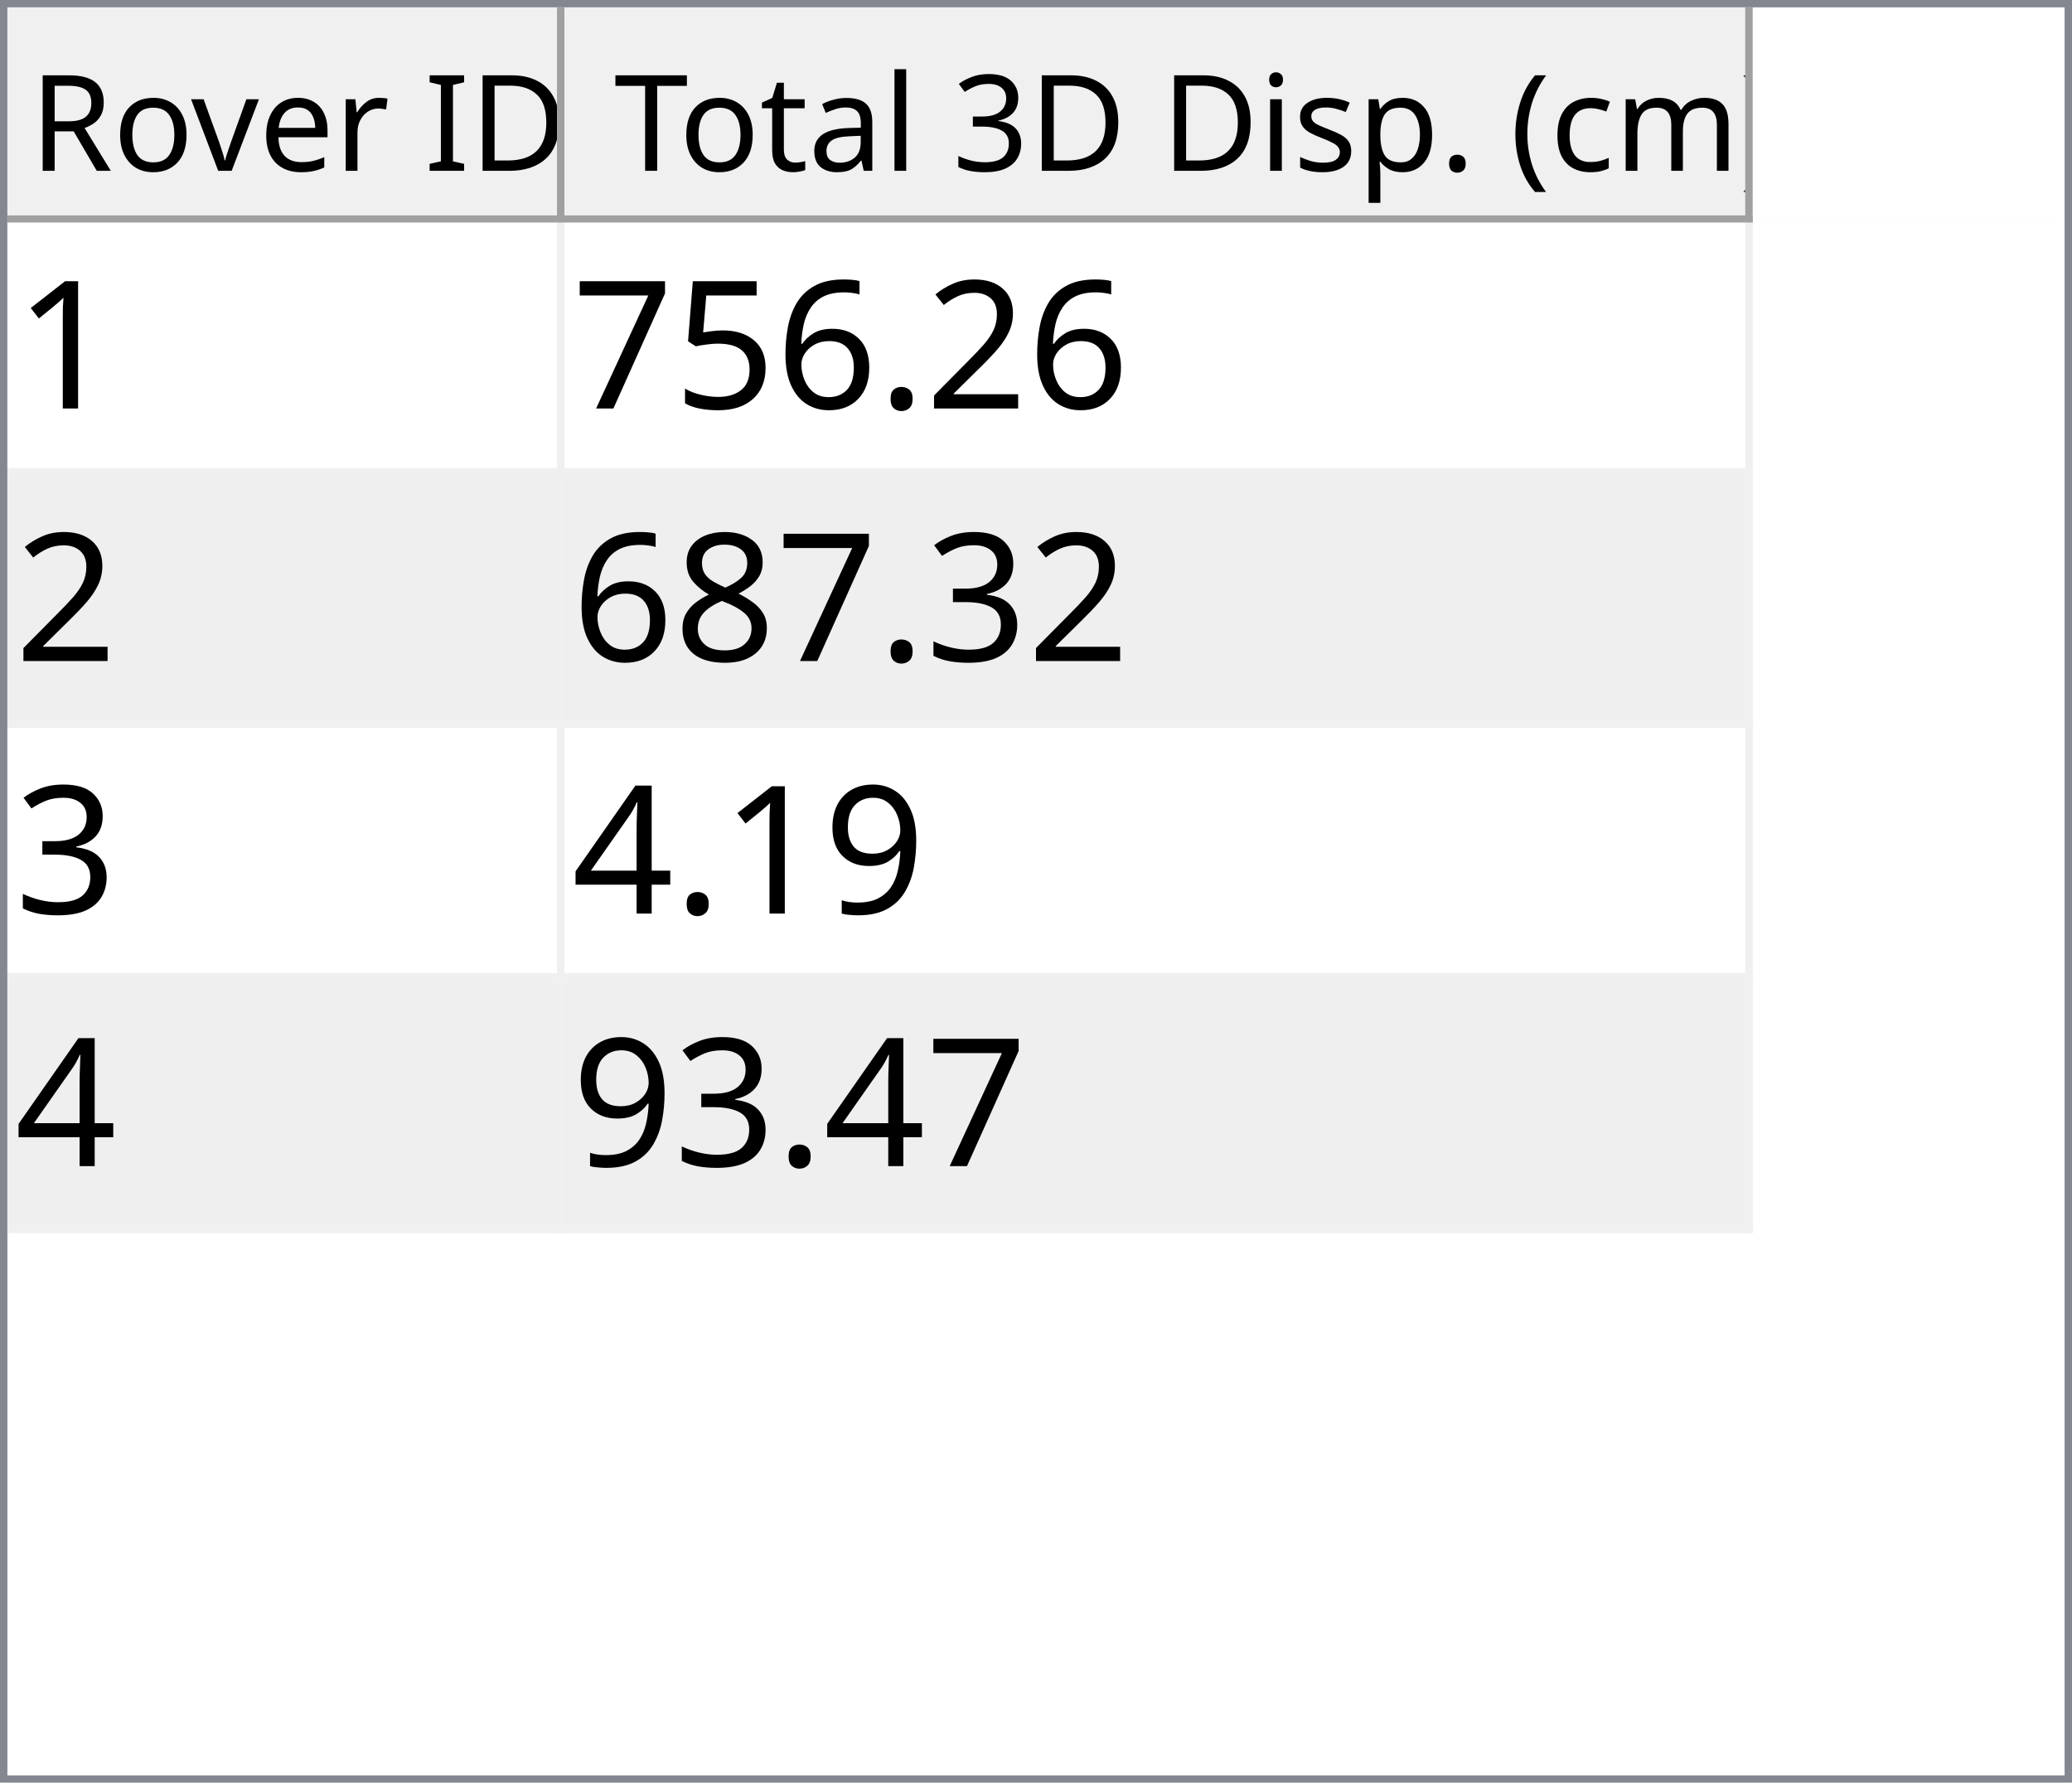
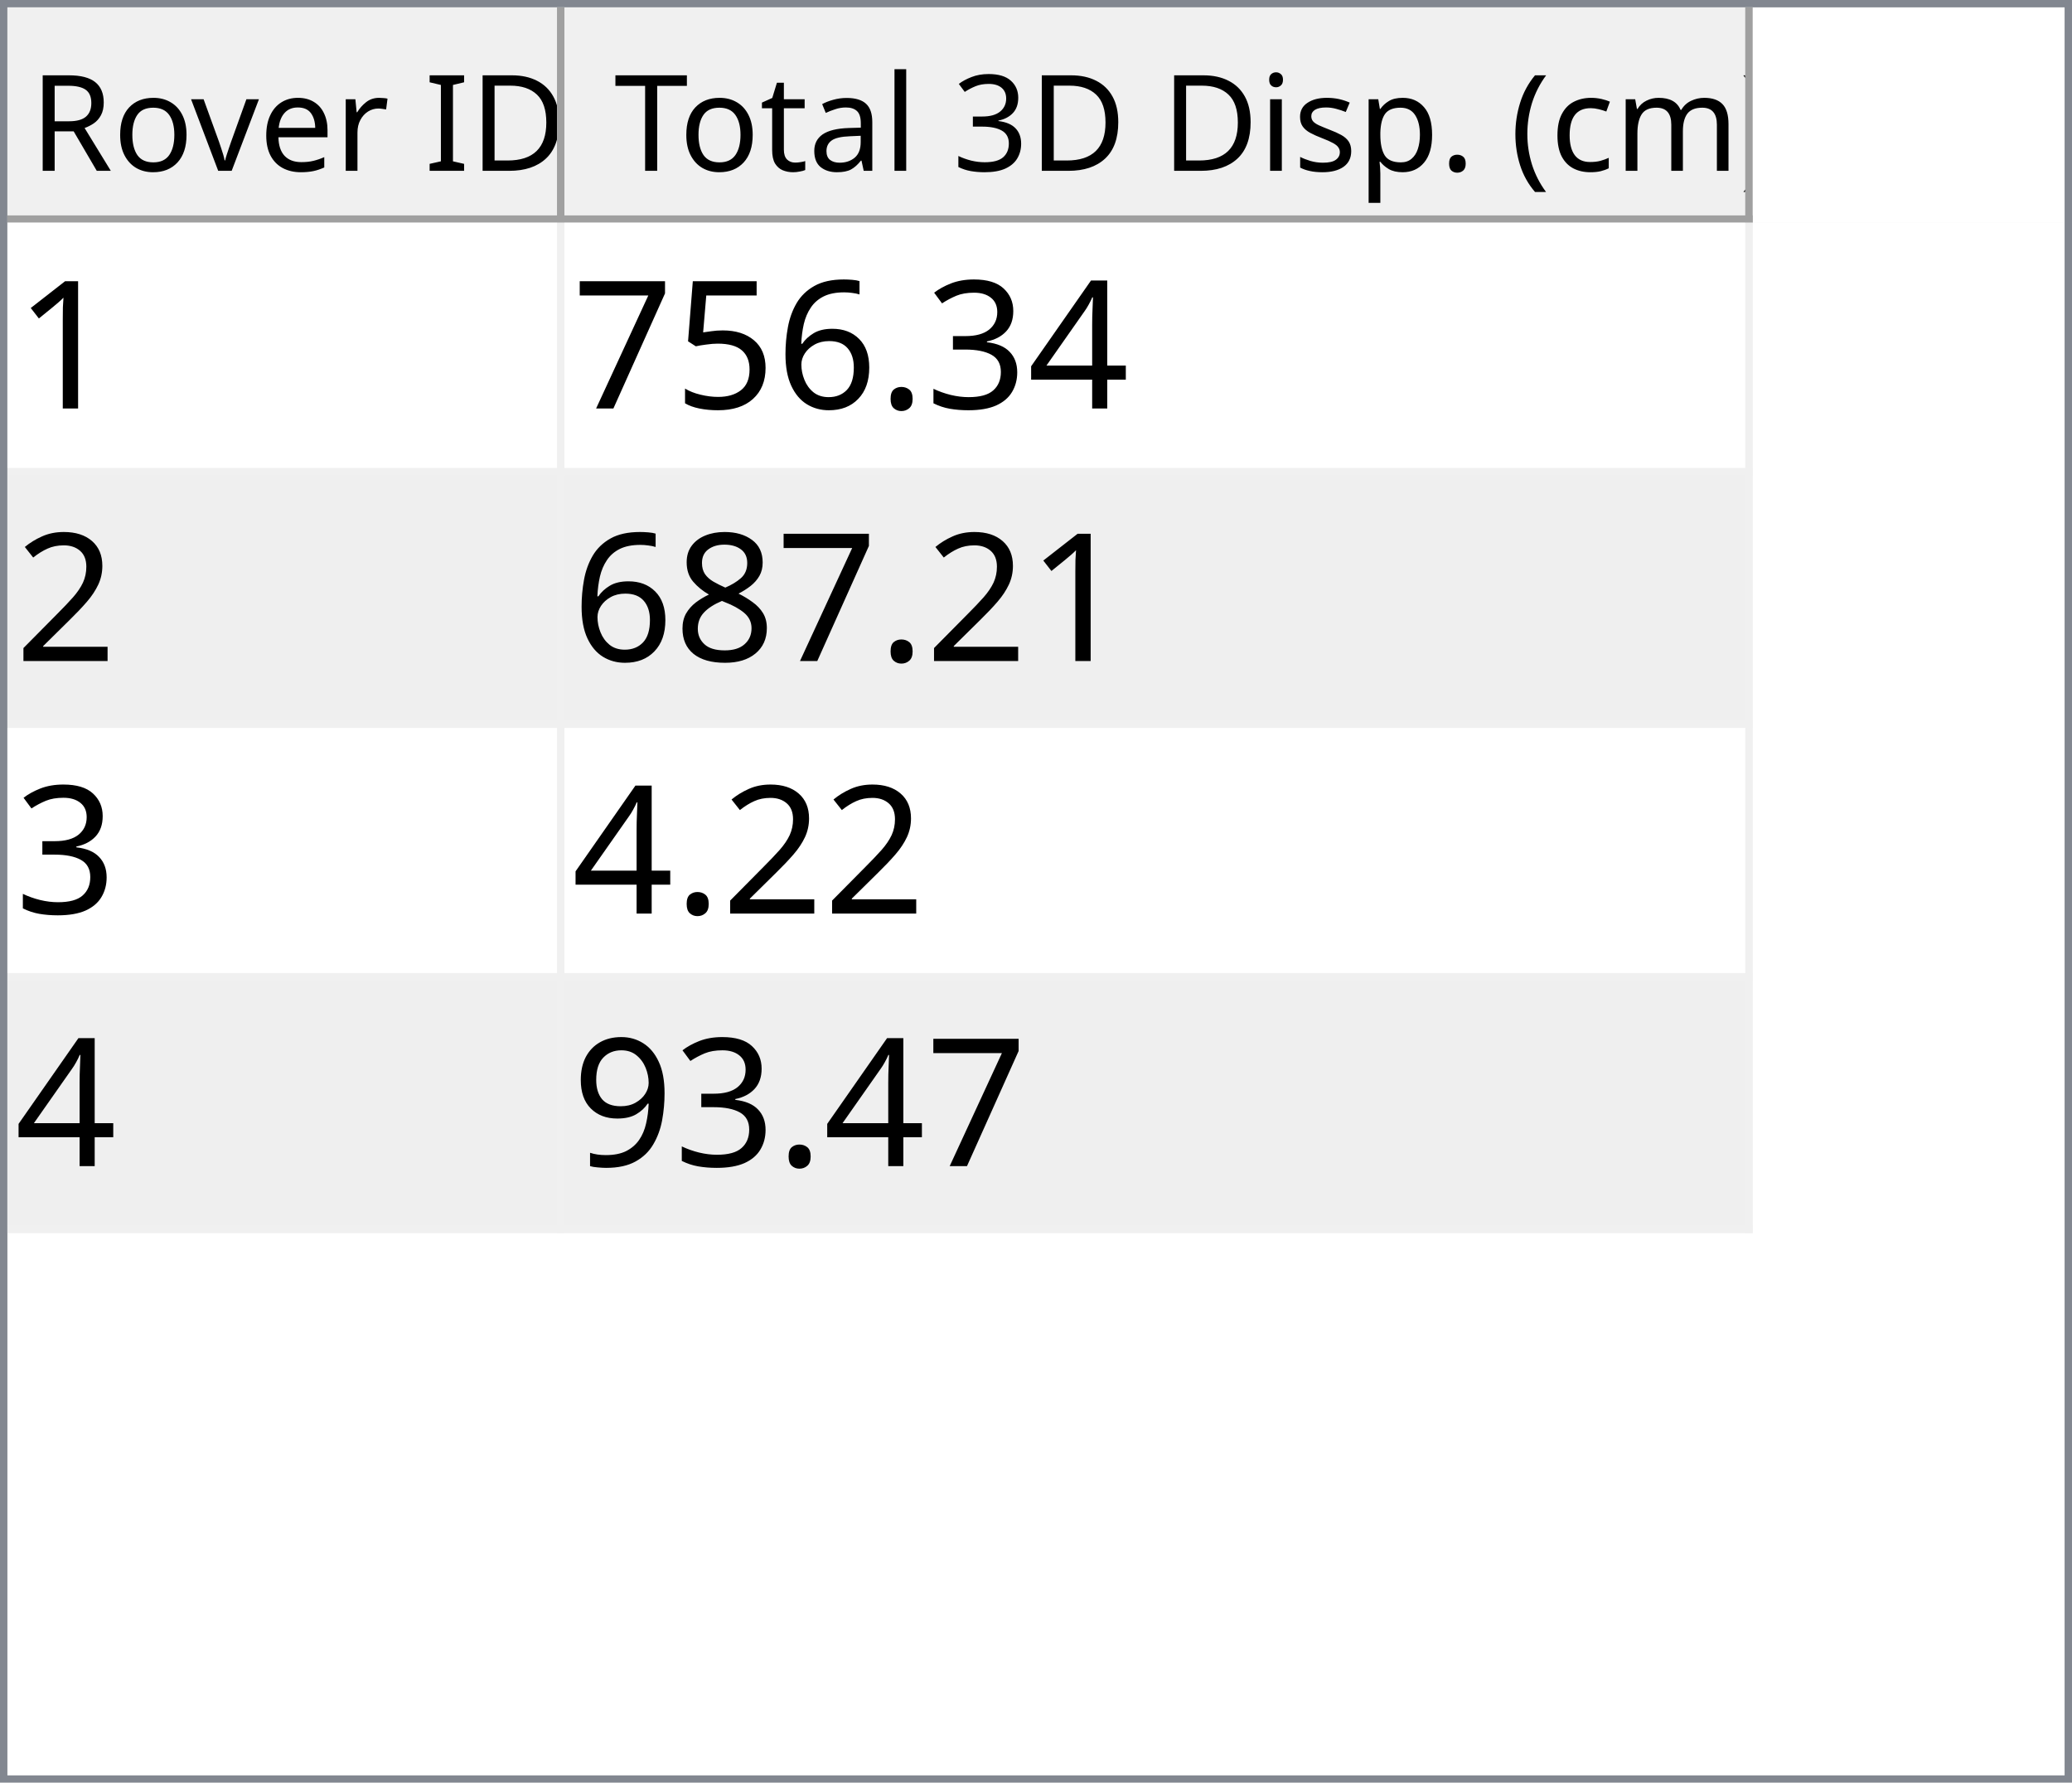
<svg xmlns="http://www.w3.org/2000/svg" style="fill-opacity:1; color-rendering:auto; color-interpolation:auto; text-rendering:auto; stroke:black; stroke-linecap:square; stroke-miterlimit:10; shape-rendering:auto; stroke-opacity:1; fill:black; stroke-dasharray:none; font-weight:normal; stroke-width:1; font-family:'Dialog'; font-style:normal; stroke-linejoin:miter; font-size:12px; stroke-dashoffset:0; image-rendering:auto;" width="279" height="240">
  <defs id="genericDefs" />
  <g>
    <defs id="defs1">
      <clipPath clipPathUnits="userSpaceOnUse" id="clipPath1">
        <path d="M0 0 L279 0 L279 240 L0 240 L0 0 Z" />
      </clipPath>
      <clipPath clipPathUnits="userSpaceOnUse" id="clipPath2">
        <path d="M0 0 L0 240 L279 240 L279 0 Z" />
      </clipPath>
      <clipPath clipPathUnits="userSpaceOnUse" id="clipPath3">
        <path d="M0 0 L0 29 L277 29 L277 0 Z" />
      </clipPath>
      <clipPath clipPathUnits="userSpaceOnUse" id="clipPath4">
        <path d="M0 0 L0 29 L75 29 L75 0 Z" />
      </clipPath>
      <clipPath clipPathUnits="userSpaceOnUse" id="clipPath5">
        <path d="M1 1 L1 28 L74 28 L74 1 Z" />
      </clipPath>
      <clipPath clipPathUnits="userSpaceOnUse" id="clipPath6">
        <path d="M0 0 L0 27 L73 27 L73 0 Z" />
      </clipPath>
      <clipPath clipPathUnits="userSpaceOnUse" id="clipPath7">
        <path d="M-0.5 -0.5 L-0.5 28.5 L74.5 28.5 L74.5 -0.5 Z" />
      </clipPath>
      <clipPath clipPathUnits="userSpaceOnUse" id="clipPath8">
        <path d="M0 0 L0 29 L160 29 L160 0 Z" />
      </clipPath>
      <clipPath clipPathUnits="userSpaceOnUse" id="clipPath9">
        <path d="M1 1 L1 28 L159 28 L159 1 Z" />
      </clipPath>
      <clipPath clipPathUnits="userSpaceOnUse" id="clipPath10">
        <path d="M0 0 L0 27 L158 27 L158 0 Z" />
      </clipPath>
      <clipPath clipPathUnits="userSpaceOnUse" id="clipPath11">
        <path d="M-0.5 -0.5 L-0.5 28.5 L159.5 28.5 L159.5 -0.5 Z" />
      </clipPath>
      <clipPath clipPathUnits="userSpaceOnUse" id="clipPath12">
        <path d="M0 0 L0 209 L277 209 L277 0 Z" />
      </clipPath>
      <clipPath clipPathUnits="userSpaceOnUse" id="clipPath13">
        <path d="M0 0 L0 136 L235 136 L235 0 Z" />
      </clipPath>
      <clipPath clipPathUnits="userSpaceOnUse" id="clipPath14">
        <path d="M-0.5 -0.5 L-0.5 135.5 L234.5 135.5 L234.5 -0.5 Z" />
      </clipPath>
      <clipPath clipPathUnits="userSpaceOnUse" id="clipPath15">
        <path d="M0 0 L0 33 L74 33 L74 0 Z" />
      </clipPath>
      <clipPath clipPathUnits="userSpaceOnUse" id="clipPath16">
        <path d="M0 0 L0 33 L159 33 L159 0 Z" />
      </clipPath>
      <font horiz-adv-x="64.551" id="font1">
        <font-face ascent="107.91" descent="25.098" units-per-em="100" style="font-style:normal; font-family:Segoe UI; font-weight:normal;" />
        <missing-glyph horiz-adv-x="64.551" d="M8.109 0 L8.109 68.266 L56.453 68.266 L56.453 0 L8.109 0 ZM15.328 7.234 L49.219 7.234 L49.219 61.031 L15.328 61.031 L15.328 7.234 Z" />
        <glyph unicode="D" horiz-adv-x="70.117" d="M9.188 0 L9.188 70.016 L28.516 70.016 Q65.531 70.016 65.531 35.891 Q65.531 19.672 55.25 9.836 Q44.969 0 27.734 0 L9.188 0 ZM17.391 62.594 L17.391 7.422 L27.828 7.422 Q41.609 7.422 49.273 14.797 Q56.938 22.172 56.938 35.688 Q56.938 62.594 28.328 62.594 L17.391 62.594 Z" />
        <glyph unicode="I" horiz-adv-x="26.611" d="M17.391 0 L9.188 0 L9.188 70.016 L17.391 70.016 L17.391 0 Z" />
        <glyph unicode=" " horiz-adv-x="27.393" d="" />
        <glyph unicode="r" horiz-adv-x="34.766" d="M34.188 41.891 Q32.078 43.5 28.125 43.5 Q23 43.5 19.555 38.672 Q16.109 33.844 16.109 25.484 L16.109 0 L8.109 0 L8.109 50 L16.109 50 L16.109 39.703 L16.312 39.703 Q18.016 44.969 21.531 47.922 Q25.047 50.875 29.391 50.875 Q32.516 50.875 34.188 50.203 L34.188 41.891 Z" />
        <glyph unicode="e" horiz-adv-x="52.295" d="M48.297 23 L12.984 23 Q13.188 14.656 17.484 10.109 Q21.781 5.562 29.297 5.562 Q37.75 5.562 44.828 11.141 L44.828 3.609 Q38.234 -1.172 27.391 -1.172 Q16.797 -1.172 10.742 5.641 Q4.688 12.453 4.688 24.812 Q4.688 36.469 11.305 43.82 Q17.922 51.172 27.734 51.172 Q37.547 51.172 42.922 44.828 Q48.297 38.484 48.297 27.203 L48.297 23 ZM40.094 29.781 Q40.047 36.719 36.75 40.578 Q33.453 44.438 27.594 44.438 Q21.922 44.438 17.969 40.383 Q14.016 36.328 13.094 29.781 L40.094 29.781 Z" />
        <glyph unicode="v" horiz-adv-x="47.9" d="M47.406 50 L27.484 0 L19.625 0 L0.688 50 L9.469 50 L22.172 13.672 Q23.578 9.672 23.922 6.688 L24.125 6.688 Q24.609 10.453 25.688 13.484 L38.969 50 L47.406 50 Z" />
        <glyph unicode="o" horiz-adv-x="58.594" d="M29 -1.172 Q17.922 -1.172 11.305 5.836 Q4.688 12.844 4.688 24.422 Q4.688 37.016 11.57 44.094 Q18.453 51.172 30.172 51.172 Q41.359 51.172 47.633 44.289 Q53.906 37.406 53.906 25.203 Q53.906 13.234 47.141 6.031 Q40.375 -1.172 29 -1.172 ZM29.594 44.438 Q21.875 44.438 17.383 39.188 Q12.891 33.938 12.891 24.703 Q12.891 15.828 17.43 10.695 Q21.969 5.562 29.594 5.562 Q37.359 5.562 41.531 10.594 Q45.703 15.625 45.703 24.906 Q45.703 34.281 41.531 39.359 Q37.359 44.438 29.594 44.438 Z" />
        <glyph unicode="R" horiz-adv-x="59.814" d="M59.375 0 L49.609 0 L37.891 19.625 Q36.281 22.359 34.766 24.289 Q33.25 26.219 31.664 27.438 Q30.078 28.656 28.25 29.219 Q26.422 29.781 24.125 29.781 L17.391 29.781 L17.391 0 L9.188 0 L9.188 70.016 L30.078 70.016 Q34.672 70.016 38.555 68.867 Q42.438 67.719 45.289 65.375 Q48.141 63.031 49.758 59.547 Q51.375 56.062 51.375 51.375 Q51.375 47.703 50.273 44.656 Q49.172 41.609 47.148 39.211 Q45.125 36.812 42.266 35.133 Q39.406 33.453 35.844 32.516 L35.844 32.328 Q37.594 31.547 38.891 30.547 Q40.188 29.547 41.359 28.18 Q42.531 26.812 43.68 25.078 Q44.828 23.344 46.234 21.047 L59.375 0 ZM17.391 62.594 L17.391 37.203 L28.516 37.203 Q31.594 37.203 34.203 38.133 Q36.812 39.062 38.719 40.797 Q40.625 42.531 41.703 45.047 Q42.781 47.562 42.781 50.688 Q42.781 56.297 39.141 59.445 Q35.5 62.594 28.609 62.594 L17.391 62.594 Z" />
        <glyph unicode=")" horiz-adv-x="30.176" d="M8.297 -15.922 L1.172 -15.922 Q16.406 2.344 16.406 26.812 Q16.406 51.469 1.078 70.016 L8.297 70.016 Q23.531 52.156 23.531 26.703 Q23.531 1.375 8.297 -15.922 Z" />
        <glyph unicode="m" horiz-adv-x="86.133" d="M79.109 0 L71.094 0 L71.094 28.719 Q71.094 37.016 68.531 40.727 Q65.969 44.438 59.906 44.438 Q54.781 44.438 51.195 39.75 Q47.609 35.062 47.609 28.516 L47.609 0 L39.594 0 L39.594 29.688 Q39.594 44.438 28.219 44.438 Q22.953 44.438 19.531 40.016 Q16.109 35.594 16.109 28.516 L16.109 0 L8.109 0 L8.109 50 L16.109 50 L16.109 42.094 L16.312 42.094 Q21.625 51.172 31.844 51.172 Q36.969 51.172 40.773 48.312 Q44.578 45.453 46 40.828 Q51.562 51.172 62.594 51.172 Q79.109 51.172 79.109 30.812 L79.109 0 Z" />
        <glyph unicode="c" horiz-adv-x="46.191" d="M42.188 2.297 Q36.422 -1.172 28.516 -1.172 Q17.828 -1.172 11.258 5.789 Q4.688 12.75 4.688 23.828 Q4.688 36.188 11.766 43.68 Q18.844 51.172 30.672 51.172 Q37.25 51.172 42.281 48.734 L42.281 40.531 Q36.719 44.438 30.375 44.438 Q22.703 44.438 17.797 38.945 Q12.891 33.453 12.891 24.516 Q12.891 15.719 17.508 10.641 Q22.125 5.562 29.891 5.562 Q36.422 5.562 42.188 9.906 L42.188 2.297 Z" />
        <glyph unicode="(" horiz-adv-x="30.176" d="M29.109 -15.922 L21.969 -15.922 Q6.844 1.375 6.844 26.703 Q6.844 52.156 21.969 70.016 L29.203 70.016 Q13.875 51.469 13.875 26.812 Q13.875 2.344 29.109 -15.922 Z" />
        <glyph unicode="." horiz-adv-x="21.68" d="M10.891 -1.078 Q8.641 -1.078 7.055 0.539 Q5.469 2.156 5.469 4.391 Q5.469 6.641 7.055 8.273 Q8.641 9.906 10.891 9.906 Q13.188 9.906 14.797 8.273 Q16.406 6.641 16.406 4.391 Q16.406 2.156 14.797 0.539 Q13.188 -1.078 10.891 -1.078 Z" />
        <glyph unicode="p" horiz-adv-x="58.789" d="M16.312 7.234 L16.109 7.234 L16.109 -23 L8.109 -23 L8.109 50 L16.109 50 L16.109 41.219 L16.312 41.219 Q22.219 51.172 33.594 51.172 Q43.266 51.172 48.688 44.461 Q54.109 37.75 54.109 26.469 Q54.109 13.922 48 6.375 Q41.891 -1.172 31.297 -1.172 Q21.578 -1.172 16.312 7.234 ZM16.109 27.391 L16.109 20.406 Q16.109 14.203 20.141 9.883 Q24.172 5.562 30.375 5.562 Q37.641 5.562 41.773 11.133 Q45.906 16.703 45.906 26.609 Q45.906 34.969 42.047 39.703 Q38.188 44.438 31.594 44.438 Q24.609 44.438 20.359 39.578 Q16.109 34.719 16.109 27.391 Z" />
        <glyph unicode="s" horiz-adv-x="42.432" d="M5.078 1.812 L5.078 10.406 Q11.625 5.562 19.484 5.562 Q30.031 5.562 30.031 12.594 Q30.031 14.594 29.125 15.992 Q28.219 17.391 26.68 18.461 Q25.141 19.531 23.07 20.383 Q21 21.234 18.609 22.172 Q15.281 23.484 12.766 24.828 Q10.25 26.172 8.57 27.859 Q6.891 29.547 6.031 31.695 Q5.172 33.844 5.172 36.719 Q5.172 40.234 6.789 42.945 Q8.406 45.656 11.086 47.484 Q13.766 49.312 17.211 50.242 Q20.656 51.172 24.312 51.172 Q30.812 51.172 35.938 48.922 L35.938 40.828 Q30.422 44.438 23.25 44.438 Q21 44.438 19.195 43.922 Q17.391 43.406 16.094 42.477 Q14.797 41.547 14.086 40.258 Q13.375 38.969 13.375 37.406 Q13.375 35.453 14.086 34.133 Q14.797 32.812 16.164 31.789 Q17.531 30.766 19.484 29.938 Q21.438 29.109 23.922 28.125 Q27.25 26.859 29.883 25.516 Q32.516 24.172 34.375 22.484 Q36.234 20.797 37.234 18.602 Q38.234 16.406 38.234 13.375 Q38.234 9.672 36.602 6.938 Q34.969 4.203 32.234 2.398 Q29.5 0.594 25.93 -0.289 Q22.359 -1.172 18.453 -1.172 Q10.75 -1.172 5.078 1.812 Z" />
        <glyph unicode="i" horiz-adv-x="24.219" d="M12.203 62.703 Q10.062 62.703 8.547 64.164 Q7.031 65.625 7.031 67.875 Q7.031 70.125 8.547 71.609 Q10.062 73.094 12.203 73.094 Q14.406 73.094 15.945 71.609 Q17.484 70.125 17.484 67.875 Q17.484 65.719 15.945 64.211 Q14.406 62.703 12.203 62.703 ZM16.109 0 L8.109 0 L8.109 50 L16.109 50 L16.109 0 Z" />
        <glyph unicode="3" horiz-adv-x="53.906" d="M46.531 19.828 Q46.531 15.094 44.75 11.211 Q42.969 7.328 39.719 4.57 Q36.469 1.812 31.93 0.297 Q27.391 -1.219 21.922 -1.219 Q11.922 -1.219 6 2.594 L6 11.188 Q13.094 5.609 22.219 5.609 Q25.875 5.609 28.828 6.539 Q31.781 7.469 33.906 9.227 Q36.031 10.984 37.18 13.477 Q38.328 15.969 38.328 19.094 Q38.328 32.812 18.797 32.812 L12.984 32.812 L12.984 39.594 L18.5 39.594 Q35.797 39.594 35.797 52.484 Q35.797 64.406 22.609 64.406 Q15.188 64.406 8.688 59.422 L8.688 67.188 Q15.375 71.188 24.609 71.188 Q29 71.188 32.57 69.969 Q36.141 68.75 38.68 66.555 Q41.219 64.359 42.609 61.281 Q44 58.203 44 54.5 Q44 40.672 30.031 36.719 L30.031 36.531 Q33.594 36.141 36.625 34.797 Q39.656 33.453 41.852 31.305 Q44.047 29.156 45.289 26.25 Q46.531 23.344 46.531 19.828 Z" />
        <glyph unicode="l" horiz-adv-x="24.219" d="M16.109 0 L8.109 0 L8.109 74.031 L16.109 74.031 L16.109 0 Z" />
        <glyph unicode="a" horiz-adv-x="50.879" d="M43.891 0 L35.891 0 L35.891 7.812 L35.688 7.812 Q30.469 -1.172 20.312 -1.172 Q12.844 -1.172 8.617 2.781 Q4.391 6.734 4.391 13.281 Q4.391 27.297 20.906 29.594 L35.891 31.688 Q35.891 44.438 25.594 44.438 Q16.547 44.438 9.281 38.281 L9.281 46.484 Q16.656 51.172 26.266 51.172 Q43.891 51.172 43.891 32.516 L43.891 0 ZM35.891 25.297 L23.828 23.641 Q18.266 22.859 15.43 20.875 Q12.594 18.891 12.594 13.875 Q12.594 10.203 15.211 7.883 Q17.828 5.562 22.172 5.562 Q28.125 5.562 32.008 9.742 Q35.891 13.922 35.891 20.312 L35.891 25.297 Z" />
        <glyph unicode="t" horiz-adv-x="33.887" d="M31.297 0.484 Q28.469 -1.078 23.828 -1.078 Q10.688 -1.078 10.688 13.578 L10.688 43.172 L2.094 43.172 L2.094 50 L10.688 50 L10.688 62.203 L18.703 64.797 L18.703 50 L31.297 50 L31.297 43.172 L18.703 43.172 L18.703 14.984 Q18.703 9.969 20.414 7.82 Q22.125 5.672 26.078 5.672 Q29.109 5.672 31.297 7.328 L31.297 0.484 Z" />
        <glyph unicode="T" horiz-adv-x="52.393" d="M50.594 62.594 L30.375 62.594 L30.375 0 L22.172 0 L22.172 62.594 L2 62.594 L2 70.016 L50.594 70.016 L50.594 62.594 Z" />
      </font>
      <font horiz-adv-x="75.0" id="font2">
        <font-face ascent="100.537" descent="21.973" units-per-em="100" style="font-style:normal; font-family:sans-serif; font-weight:normal;" />
        <missing-glyph horiz-adv-x="75.0" d="M12.5 0 L12.5 62.5 L62.5 62.5 L62.5 0 L12.5 0 ZM14.062 1.562 L60.938 1.562 L60.938 60.938 L14.062 60.938 L14.062 1.562 Z" />
        <glyph unicode="1" horiz-adv-x="55.615" d="M37.25 0 L28.469 0 L28.469 56 Q25.297 52.984 20.141 49.953 Q14.984 46.922 10.891 45.406 L10.891 53.906 Q18.266 57.375 23.781 62.305 Q29.297 67.234 31.594 71.875 L37.25 71.875 L37.25 0 Z" />
-         <glyph unicode="2" horiz-adv-x="55.615" d="M50.344 8.453 L50.344 0 L3.031 0 Q2.938 3.172 4.047 6.109 Q5.859 10.938 9.836 15.625 Q13.812 20.312 21.344 26.469 Q33.016 36.031 37.117 41.625 Q41.219 47.219 41.219 52.203 Q41.219 57.422 37.477 61.008 Q33.734 64.594 27.734 64.594 Q21.391 64.594 17.578 60.789 Q13.766 56.984 13.719 50.25 L4.688 51.172 Q5.609 61.281 11.664 66.578 Q17.719 71.875 27.938 71.875 Q38.234 71.875 44.242 66.164 Q50.25 60.453 50.25 52 Q50.25 47.703 48.492 43.555 Q46.734 39.406 42.656 34.812 Q38.578 30.219 29.109 22.219 Q21.188 15.578 18.945 13.211 Q16.703 10.844 15.234 8.453 L50.344 8.453 Z" />
+         <glyph unicode="4" horiz-adv-x="55.615" d="M32.328 0 L32.328 17.141 L1.266 17.141 L1.266 25.203 L33.938 71.578 L41.109 71.578 L41.109 25.203 L50.781 25.203 L50.781 17.141 L41.109 17.141 L41.109 0 L32.328 0 ZM32.328 25.203 L32.328 57.469 L9.906 25.203 L32.328 25.203 Z" />
+         <glyph unicode="3" horiz-adv-x="55.615" d="M4.203 18.891 L12.984 20.062 Q14.5 12.594 18.141 9.297 Q21.781 6 27 6 Q33.203 6 37.477 10.297 Q41.75 14.594 41.75 20.953 Q41.75 27 37.797 30.93 Q33.844 34.859 27.734 34.859 Q25.25 34.859 21.531 33.891 L22.516 41.609 Q23.391 41.5 23.922 41.5 Q29.547 41.5 34.039 44.43 Q38.531 47.359 38.531 53.469 Q38.531 58.297 35.258 61.477 Q31.984 64.656 26.812 64.656 Q21.688 64.656 18.266 61.43 Q14.844 58.203 13.875 51.766 L5.078 53.328 Q6.688 62.156 12.398 67.016 Q18.109 71.875 26.609 71.875 Q32.469 71.875 37.398 69.359 Q42.328 66.844 44.945 62.5 Q47.562 58.156 47.562 53.266 Q47.562 48.641 45.07 44.828 Q42.578 41.016 37.703 38.766 Q44.047 37.312 47.562 32.695 Q51.078 28.078 51.078 21.141 Q51.078 11.766 44.242 5.25 Q37.406 -1.266 26.953 -1.266 Q17.531 -1.266 11.305 4.352 Q5.078 9.969 4.203 18.891 Z" />
        <glyph unicode="." horiz-adv-x="27.783" d="M9.078 0 L9.078 10.016 L19.094 10.016 L19.094 0 L9.078 0 Z" />
        <glyph unicode="6" horiz-adv-x="55.615" d="M49.75 54.047 L41.016 53.375 Q39.844 58.547 37.703 60.891 Q34.125 64.656 28.906 64.656 Q24.703 64.656 21.531 62.312 Q17.391 59.281 14.992 53.469 Q12.594 47.656 12.5 36.922 Q15.672 41.75 20.266 44.094 Q24.859 46.438 29.891 46.438 Q38.672 46.438 44.852 39.969 Q51.031 33.5 51.031 23.25 Q51.031 16.5 48.125 10.719 Q45.219 4.938 40.141 1.859 Q35.062 -1.219 28.609 -1.219 Q17.625 -1.219 10.695 6.859 Q3.766 14.938 3.766 33.5 Q3.766 54.25 11.422 63.672 Q18.109 71.875 29.438 71.875 Q37.891 71.875 43.289 67.141 Q48.688 62.406 49.75 54.047 ZM13.875 23.188 Q13.875 18.656 15.797 14.508 Q17.719 10.359 21.188 8.18 Q24.656 6 28.469 6 Q34.031 6 38.039 10.492 Q42.047 14.984 42.047 22.703 Q42.047 30.125 38.086 34.398 Q34.125 38.672 28.125 38.672 Q22.172 38.672 18.023 34.398 Q13.875 30.125 13.875 23.188 Z" />
        <glyph unicode="5" horiz-adv-x="55.615" d="M4.156 18.75 L13.375 19.531 Q14.406 12.797 18.141 9.398 Q21.875 6 27.156 6 Q33.5 6 37.891 10.789 Q42.281 15.578 42.281 23.484 Q42.281 31 38.062 35.352 Q33.844 39.703 27 39.703 Q22.75 39.703 19.336 37.773 Q15.922 35.844 13.969 32.766 L5.719 33.844 L12.641 70.609 L48.25 70.609 L48.25 62.203 L19.672 62.203 L15.828 42.969 Q22.266 47.469 29.344 47.469 Q38.719 47.469 45.164 40.969 Q51.609 34.469 51.609 24.266 Q51.609 14.547 45.953 7.469 Q39.062 -1.219 27.156 -1.219 Q17.391 -1.219 11.211 4.25 Q5.031 9.719 4.156 18.75 Z" />
        <glyph unicode="7" horiz-adv-x="55.615" d="M4.734 62.203 L4.734 70.656 L51.078 70.656 L51.078 63.812 Q44.234 56.547 37.523 44.484 Q30.812 32.422 27.156 19.672 Q24.516 10.688 23.781 0 L14.75 0 Q14.891 8.453 18.062 20.414 Q21.234 32.375 27.172 43.484 Q33.109 54.594 39.797 62.203 L4.734 62.203 Z" />
-         <glyph unicode="3" horiz-adv-x="55.615" d="M4.203 18.891 L12.984 20.062 Q14.5 12.594 18.141 9.297 Q21.781 6 27 6 Q33.203 6 37.477 10.297 Q41.75 14.594 41.75 20.953 Q41.75 27 37.797 30.93 Q33.844 34.859 27.734 34.859 Q25.25 34.859 21.531 33.891 L22.516 41.609 Q23.391 41.5 23.922 41.5 Q29.547 41.5 34.039 44.43 Q38.531 47.359 38.531 53.469 Q38.531 58.297 35.258 61.477 Q31.984 64.656 26.812 64.656 Q21.688 64.656 18.266 61.43 Q14.844 58.203 13.875 51.766 L5.078 53.328 Q6.688 62.156 12.398 67.016 Q18.109 71.875 26.609 71.875 Q32.469 71.875 37.398 69.359 Q42.328 66.844 44.945 62.5 Q47.562 58.156 47.562 53.266 Q47.562 48.641 45.07 44.828 Q42.578 41.016 37.703 38.766 Q44.047 37.312 47.562 32.695 Q51.078 28.078 51.078 21.141 Q51.078 11.766 44.242 5.25 Q37.406 -1.266 26.953 -1.266 Q17.531 -1.266 11.305 4.352 Q5.078 9.969 4.203 18.891 Z" />
+         <glyph unicode="2" horiz-adv-x="55.615" d="M50.344 8.453 L50.344 0 L3.031 0 Q2.938 3.172 4.047 6.109 Q5.859 10.938 9.836 15.625 Q13.812 20.312 21.344 26.469 Q33.016 36.031 37.117 41.625 Q41.219 47.219 41.219 52.203 Q41.219 57.422 37.477 61.008 Q33.734 64.594 27.734 64.594 Q21.391 64.594 17.578 60.789 Q13.766 56.984 13.719 50.25 L4.688 51.172 Q5.609 61.281 11.664 66.578 Q17.719 71.875 27.938 71.875 Q38.234 71.875 44.242 66.164 Q50.25 60.453 50.25 52 Q50.25 47.703 48.492 43.555 Q46.734 39.406 42.656 34.812 Q38.578 30.219 29.109 22.219 Q21.188 15.578 18.945 13.211 Q16.703 10.844 15.234 8.453 L50.344 8.453 Z" />
        <glyph unicode="8" horiz-adv-x="55.615" d="M17.672 38.812 Q12.203 40.828 9.57 44.539 Q6.938 48.25 6.938 53.422 Q6.938 61.234 12.555 66.555 Q18.172 71.875 27.484 71.875 Q36.859 71.875 42.578 66.43 Q48.297 60.984 48.297 53.172 Q48.297 48.188 45.68 44.508 Q43.062 40.828 37.75 38.812 Q44.344 36.672 47.781 31.883 Q51.219 27.094 51.219 20.453 Q51.219 11.281 44.727 5.031 Q38.234 -1.219 27.641 -1.219 Q17.047 -1.219 10.547 5.055 Q4.047 11.328 4.047 20.703 Q4.047 27.688 7.594 32.398 Q11.141 37.109 17.672 38.812 ZM15.922 53.719 Q15.922 48.641 19.195 45.414 Q22.469 42.188 27.688 42.188 Q32.766 42.188 36.016 45.383 Q39.266 48.578 39.266 53.219 Q39.266 58.062 35.914 61.359 Q32.562 64.656 27.594 64.656 Q22.562 64.656 19.242 61.43 Q15.922 58.203 15.922 53.719 ZM13.094 20.656 Q13.094 16.891 14.875 13.375 Q16.656 9.859 20.172 7.93 Q23.688 6 27.734 6 Q34.031 6 38.133 10.055 Q42.234 14.109 42.234 20.359 Q42.234 26.703 38.016 30.859 Q33.797 35.016 27.438 35.016 Q21.234 35.016 17.164 30.914 Q13.094 26.812 13.094 20.656 Z" />
        <glyph unicode="9" horiz-adv-x="55.615" d="M5.469 16.547 L13.922 17.328 Q14.984 11.375 18.016 8.688 Q21.047 6 25.781 6 Q29.828 6 32.883 7.859 Q35.938 9.719 37.891 12.82 Q39.844 15.922 41.164 21.195 Q42.484 26.469 42.484 31.938 Q42.484 32.516 42.438 33.688 Q39.797 29.5 35.234 26.883 Q30.672 24.266 25.344 24.266 Q16.453 24.266 10.305 30.711 Q4.156 37.156 4.156 47.703 Q4.156 58.594 10.578 65.234 Q17 71.875 26.656 71.875 Q33.641 71.875 39.43 68.117 Q45.219 64.359 48.219 57.398 Q51.219 50.438 51.219 37.25 Q51.219 23.531 48.242 15.406 Q45.266 7.281 39.383 3.031 Q33.5 -1.219 25.594 -1.219 Q17.188 -1.219 11.867 3.445 Q6.547 8.109 5.469 16.547 ZM41.453 48.141 Q41.453 55.719 37.43 60.156 Q33.406 64.594 27.734 64.594 Q21.875 64.594 17.531 59.812 Q13.188 55.031 13.188 47.406 Q13.188 40.578 17.312 36.305 Q21.438 32.031 27.484 32.031 Q33.594 32.031 37.523 36.305 Q41.453 40.578 41.453 48.141 Z" />
-         <glyph unicode="4" horiz-adv-x="55.615" d="M32.328 0 L32.328 17.141 L1.266 17.141 L1.266 25.203 L33.938 71.578 L41.109 71.578 L41.109 25.203 L50.781 25.203 L50.781 17.141 L41.109 17.141 L41.109 0 L32.328 0 ZM32.328 25.203 L32.328 57.469 L9.906 25.203 L32.328 25.203 Z" />
      </font>
    </defs>
    <g style="fill:white; stroke:white;">
      <rect x="0" y="0" width="279" style="clip-path:url(#clipPath1); stroke:none;" height="240" />
    </g>
    <g style="fill:white; text-rendering:optimizeSpeed; color-rendering:optimizeSpeed; image-rendering:optimizeSpeed; shape-rendering:crispEdges; stroke:white; color-interpolation:sRGB;">
      <rect x="0" width="279" height="240" y="0" style="stroke:none;" />
      <path style="stroke:none;" d="M0 240 L279 240 L279 0 L0 0 Z" />
    </g>
    <g style="fill:rgb(240,240,240); font-size:18px; font-family:'Segoe UI'; stroke:rgb(240,240,240);">
      <rect x="0" y="0" width="279" style="clip-path:url(#clipPath2); stroke:none;" height="240" />
    </g>
    <g style="fill:rgb(130,135,144); font-size:18px; font-family:'Segoe UI'; stroke:rgb(130,135,144);">
      <path d="M0 0 L279 0 L279 240 L0 240 L0 0 ZM1 1 L278 1 L278 239 L1 239 L1 1 Z" style="fill-rule:evenodd; clip-path:url(#clipPath2); stroke:none;" />
    </g>
    <g style="fill:white; font-size:18px; font-family:'Segoe UI'; stroke:white;" transform="translate(1,1)">
      <rect x="0" y="0" width="277" style="clip-path:url(#clipPath3); stroke:none;" height="29" />
    </g>
    <g style="fill:rgb(240,240,240); font-size:18px; font-family:'Segoe UI'; stroke:rgb(240,240,240);" transform="translate(1,1)">
      <rect x="0" y="0" width="75" style="clip-path:url(#clipPath4); stroke:none;" height="29" />
    </g>
    <g style="font-family:'Segoe UI'; font-size:18px;" transform="translate(2,2)">
      <text x="2" xml:space="preserve" y="21" style="clip-path:url(#clipPath6); stroke:none;">Rover ID</text>
    </g>
    <g transform="translate(1.5,1.5)" style="fill:rgb(160,160,160); font-size:18px; font-family:'Segoe UI'; stroke:rgb(160,160,160); stroke-linejoin:bevel;">
      <line x1="74" x2="74" y1="0" style="fill:none; clip-path:url(#clipPath7);" y2="28" />
    </g>
    <g transform="matrix(1,0,0,1,1,1) translate(0.5,0.5)" style="fill:rgb(160,160,160); font-size:18px; font-family:'Segoe UI'; stroke:rgb(160,160,160); stroke-linejoin:bevel;">
      <line x1="0" x2="74" y1="28" style="fill:none; clip-path:url(#clipPath7);" y2="28" />
    </g>
    <g style="fill:rgb(240,240,240); font-size:18px; font-family:'Segoe UI'; stroke:rgb(240,240,240);" transform="translate(76,1)">
      <rect x="0" y="0" width="160" style="clip-path:url(#clipPath8); stroke:none;" height="29" />
    </g>
    <g style="font-family:'Segoe UI'; font-size:18px;" transform="translate(77,2)">
      <text x="1" xml:space="preserve" y="21" style="clip-path:url(#clipPath10); stroke:none;"> Total 3D Disp. (cm)</text>
    </g>
    <g transform="translate(76.5,1.5)" style="fill:rgb(160,160,160); font-size:18px; font-family:'Segoe UI'; stroke:rgb(160,160,160); stroke-linejoin:bevel;">
      <line x1="159" x2="159" y1="0" style="fill:none; clip-path:url(#clipPath11);" y2="28" />
    </g>
    <g transform="matrix(1,0,0,1,76,1) translate(0.5,0.5)" style="fill:rgb(160,160,160); font-size:18px; font-family:'Segoe UI'; stroke:rgb(160,160,160); stroke-linejoin:bevel;">
      <line x1="0" x2="159" y1="28" style="fill:none; clip-path:url(#clipPath11);" y2="28" />
    </g>
    <g style="fill:white; font-size:18px; font-family:'Segoe UI'; stroke:white;" transform="translate(1,30)">
      <rect x="0" y="0" width="277" style="clip-path:url(#clipPath12); stroke:none;" height="209" />
    </g>
    <g style="fill:rgb(240,240,240); font-size:24px; font-family:sans-serif; stroke:rgb(240,240,240);" transform="translate(1,30)">
      <rect x="0" y="0" width="235" style="clip-path:url(#clipPath13); stroke:none;" height="136" />
      <line transform="translate(0.5,0.5)" x1="0" x2="234" y1="33" style="clip-path:url(#clipPath14); fill:none; stroke-linejoin:bevel;" y2="33" />
    </g>
    <g transform="matrix(1,0,0,1,1,30) translate(0.5,0.5)" style="fill:rgb(240,240,240); font-size:24px; font-family:sans-serif; stroke:rgb(240,240,240); stroke-linejoin:bevel;">
      <line x1="0" x2="234" y1="67" style="fill:none; clip-path:url(#clipPath14);" y2="67" />
    </g>
    <g transform="matrix(1,0,0,1,1,30) translate(0.5,0.5)" style="fill:rgb(240,240,240); font-size:24px; font-family:sans-serif; stroke:rgb(240,240,240); stroke-linejoin:bevel;">
      <line x1="0" x2="234" y1="101" style="fill:none; clip-path:url(#clipPath14);" y2="101" />
    </g>
    <g transform="matrix(1,0,0,1,1,30) translate(0.5,0.5)" style="fill:rgb(240,240,240); font-size:24px; font-family:sans-serif; stroke:rgb(240,240,240); stroke-linejoin:bevel;">
      <line x1="0" x2="234" y1="135" style="fill:none; clip-path:url(#clipPath14);" y2="135" />
    </g>
    <g transform="matrix(1,0,0,1,1,30) translate(0.5,0.5)" style="fill:rgb(240,240,240); font-size:24px; font-family:sans-serif; stroke:rgb(240,240,240); stroke-linejoin:bevel;">
      <line x1="74" x2="74" y1="0" style="fill:none; clip-path:url(#clipPath14);" y2="135" />
    </g>
    <g transform="matrix(1,0,0,1,1,30) translate(0.5,0.5)" style="fill:rgb(240,240,240); font-size:24px; font-family:sans-serif; stroke:rgb(240,240,240); stroke-linejoin:bevel;">
      <line x1="234" x2="234" y1="0" style="fill:none; clip-path:url(#clipPath14);" y2="135" />
    </g>
    <g style="fill:white; font-size:24px; font-family:sans-serif; stroke:white;" transform="matrix(1,0,0,1,1,30)">
      <rect x="0" y="0" width="74" style="clip-path:url(#clipPath15); stroke:none;" height="33" />
      <text x="1" y="25" style="fill:black; clip-path:url(#clipPath15); stroke:none;" xml:space="preserve">1</text>
    </g>
    <g style="fill:white; font-size:24px; font-family:sans-serif; stroke:white;" transform="matrix(1,0,0,1,1,30) translate(75,0)">
      <rect x="0" y="0" width="159" style="clip-path:url(#clipPath16); stroke:none;" height="33" />
-       <text x="1" y="25" style="fill:black; clip-path:url(#clipPath16); stroke:none;" xml:space="preserve">756.26</text>
+       <text x="1" y="25" style="fill:black; clip-path:url(#clipPath16); stroke:none;" xml:space="preserve">756.34</text>
    </g>
    <g style="fill:rgb(239,239,239); font-size:24px; font-family:sans-serif; stroke:rgb(239,239,239);" transform="matrix(1,0,0,1,1,30) translate(0,34)">
      <rect x="0" y="0" width="74" style="clip-path:url(#clipPath15); stroke:none;" height="33" />
      <text x="1" y="25" style="fill:black; clip-path:url(#clipPath15); stroke:none;" xml:space="preserve">2</text>
    </g>
    <g style="fill:rgb(239,239,239); font-size:24px; font-family:sans-serif; stroke:rgb(239,239,239);" transform="matrix(1,0,0,1,1,30) translate(75,34)">
      <rect x="0" y="0" width="159" style="clip-path:url(#clipPath16); stroke:none;" height="33" />
-       <text x="1" y="25" style="fill:black; clip-path:url(#clipPath16); stroke:none;" xml:space="preserve">687.32</text>
+       <text x="1" y="25" style="fill:black; clip-path:url(#clipPath16); stroke:none;" xml:space="preserve">687.21</text>
    </g>
    <g style="fill:white; font-size:24px; font-family:sans-serif; stroke:white;" transform="matrix(1,0,0,1,1,30) translate(0,68)">
      <rect x="0" y="0" width="74" style="clip-path:url(#clipPath15); stroke:none;" height="33" />
      <text x="1" y="25" style="fill:black; clip-path:url(#clipPath15); stroke:none;" xml:space="preserve">3</text>
    </g>
    <g style="fill:white; font-size:24px; font-family:sans-serif; stroke:white;" transform="matrix(1,0,0,1,1,30) translate(75,68)">
      <rect x="0" y="0" width="159" style="clip-path:url(#clipPath16); stroke:none;" height="33" />
-       <text x="1" y="25" style="fill:black; clip-path:url(#clipPath16); stroke:none;" xml:space="preserve">4.19</text>
+       <text x="1" y="25" style="fill:black; clip-path:url(#clipPath16); stroke:none;" xml:space="preserve">4.22</text>
    </g>
    <g style="fill:rgb(239,239,239); font-size:24px; font-family:sans-serif; stroke:rgb(239,239,239);" transform="matrix(1,0,0,1,1,30) translate(0,102)">
      <rect x="0" y="0" width="74" style="clip-path:url(#clipPath15); stroke:none;" height="33" />
      <text x="1" y="25" style="fill:black; clip-path:url(#clipPath15); stroke:none;" xml:space="preserve">4</text>
    </g>
    <g style="fill:rgb(239,239,239); font-size:24px; font-family:sans-serif; stroke:rgb(239,239,239);" transform="matrix(1,0,0,1,1,30) translate(75,102)">
      <rect x="0" y="0" width="159" style="clip-path:url(#clipPath16); stroke:none;" height="33" />
      <text x="1" y="25" style="fill:black; clip-path:url(#clipPath16); stroke:none;" xml:space="preserve">93.47</text>
    </g>
  </g>
</svg>
